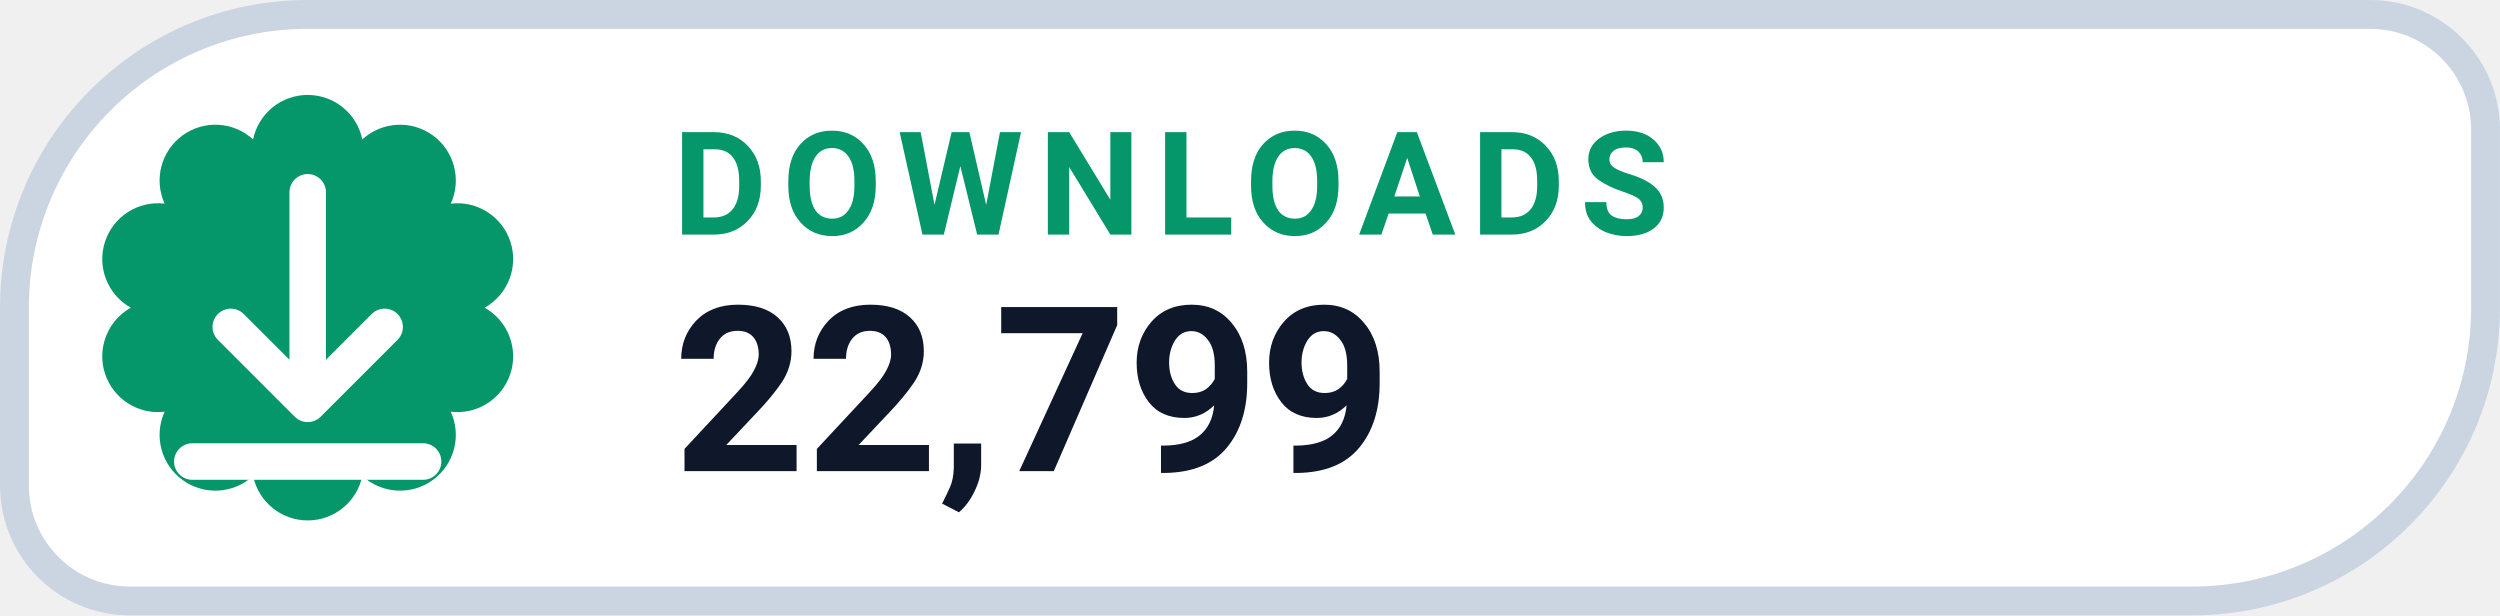
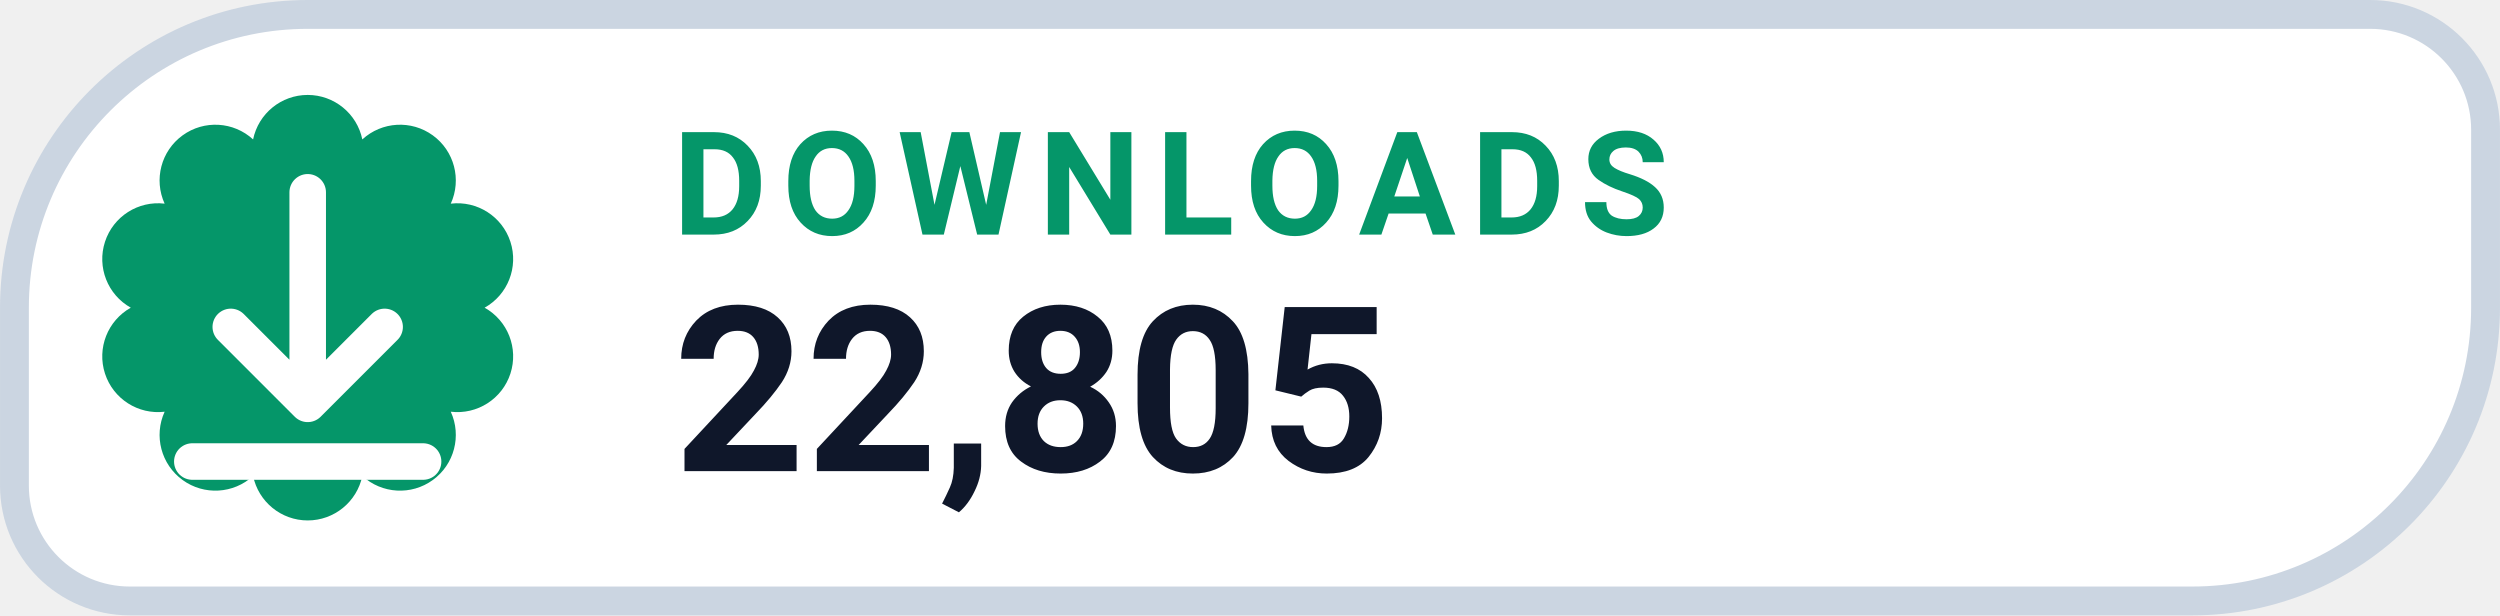
- <svg xmlns="http://www.w3.org/2000/svg" width="126" height="31.015" viewBox="0 0 130 32" role="img" aria-label="DOWNLOADS 22,799">
+ <svg xmlns="http://www.w3.org/2000/svg" width="126" height="31.015" viewBox="0 0 130 32" role="img" aria-label="DOWNLOADS 22,805">
  <path d="M 16.00 0.75 H 123.25 A 6.00 6.00 0 0 1 129.25 6.75 V 16.00 A 15.25 15.25 0 0 1 114.00 31.25 H 6.75 A 6.00 6.00 0 0 1 0.75 25.25 V 16.00 A 15.25 15.25 0 0 1 16.00 0.75 Z" fill="#FFFFFF" stroke="#CBD5E1" stroke-width="1.5" />
  <path d="M 13.16 7.25 A 2.90 2.90 0 0 1 18.84 7.25 A 2.90 2.90 0 0 1 23.44 10.59 A 2.90 2.90 0 0 1 25.20 16.00 A 2.90 2.90 0 0 1 23.44 21.41 A 2.90 2.90 0 0 1 18.84 24.75 A 2.90 2.90 0 0 1 13.16 24.75 A 2.90 2.90 0 0 1 8.56 21.41 A 2.90 2.90 0 0 1 6.80 16.00 A 2.90 2.90 0 0 1 8.56 10.59 A 2.90 2.90 0 0 1 13.16 7.25 Z" fill="#059669" />
  <g transform="translate(16 16)" style="color:#FFFFFF;">
    <path d="M0 -6 v11 m0 0 l4 -4 m-4 4 l-4 -4 M-6 8 h12" fill="none" stroke="currentColor" stroke-width="1.9" stroke-linecap="round" stroke-linejoin="round" />
  </g>
  <text x="35" y="12.2" fill="#059669" font-family="-apple-system,BlinkMacSystemFont,'Segoe UI',Roboto,Helvetica,Arial,sans-serif" font-size="7.5" font-weight="700" letter-spacing=".8">DOWNLOADS</text>
-   <text x="35" y="24.5" fill="#0F172A" font-family="-apple-system,BlinkMacSystemFont,'Segoe UI',Roboto,Helvetica,Arial,sans-serif" font-size="12" font-weight="750">22,799</text>
+   <text x="35" y="24.5" fill="#0F172A" font-family="-apple-system,BlinkMacSystemFont,'Segoe UI',Roboto,Helvetica,Arial,sans-serif" font-size="12" font-weight="750">22,805</text>
</svg>
